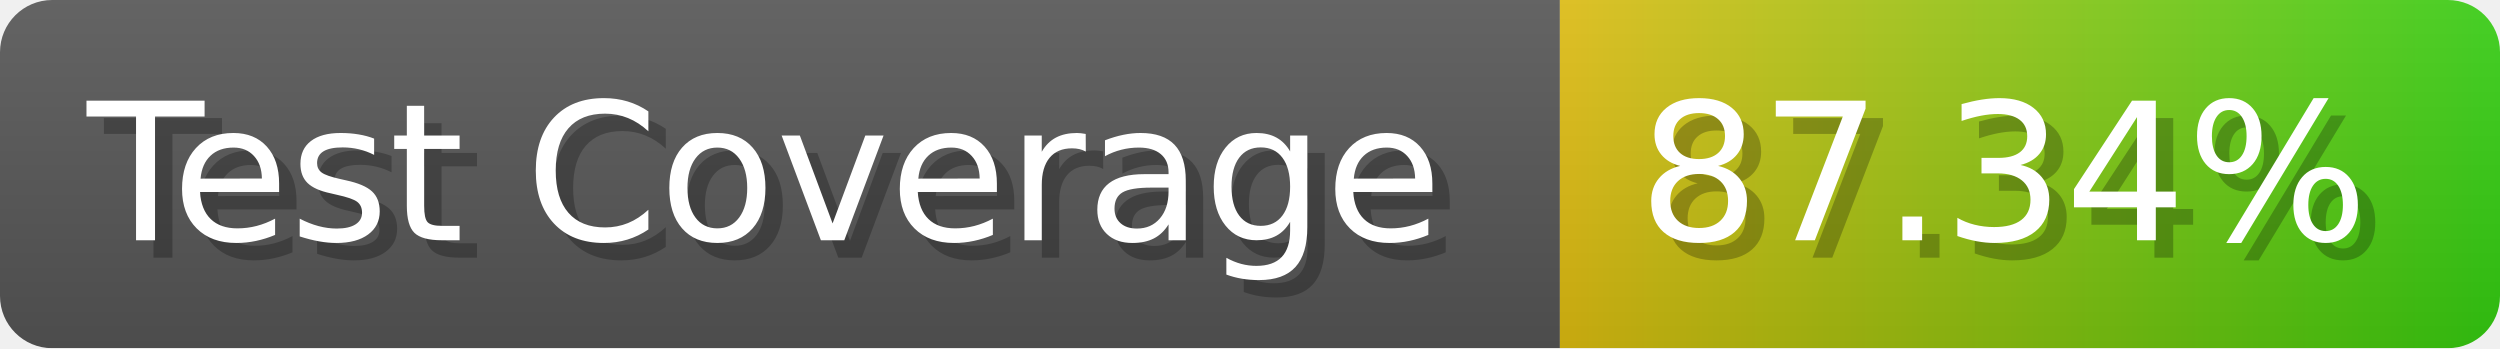
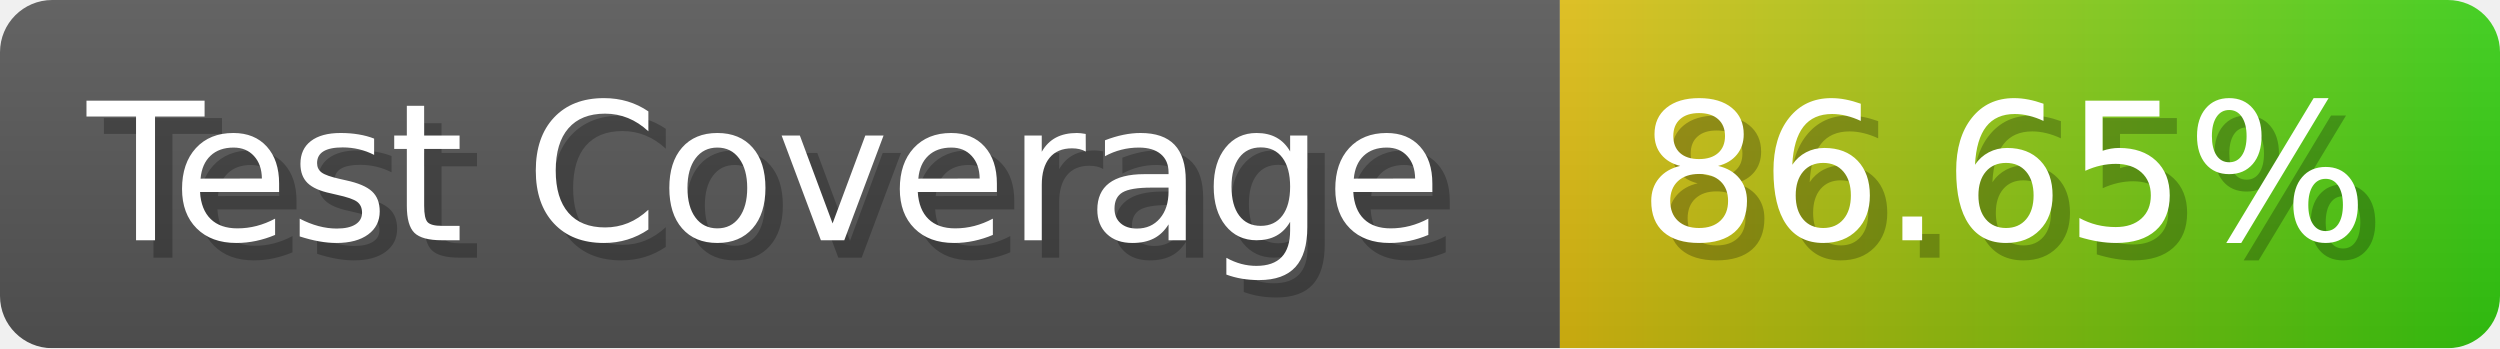
- <svg xmlns="http://www.w3.org/2000/svg" width="143.6" height="20" viewBox="0 0 1436 200" role="img" aria-label="Test Coverage: 87.34%">
+ <svg xmlns="http://www.w3.org/2000/svg" width="143.6" height="20" viewBox="0 0 1436 200" role="img" aria-label="Test Coverage: 86.65%">
  <linearGradient id="a" x2="0" y2="100%">
    <stop offset="0" stop-opacity=".1" stop-color="#EEE" />
    <stop offset="1" stop-opacity=".1" />
  </linearGradient>
  <mask id="m">
    <rect width="1436" height="200" rx="30" fill="#FFF" />
  </mask>
  <g mask="url(#m)">
    <rect width="896" height="200" fill="#555" />
    <rect width="540" height="200" fill="url(#x)" x="896" />
    <rect width="1436" height="200" fill="url(#a)" />
  </g>
  <g aria-hidden="true" fill="#fff" text-anchor="start" font-family="Verdana,DejaVu Sans,sans-serif" font-size="110">
    <text x="60" y="148" textLength="796" fill="#000" opacity="0.25">Test Coverage</text>
    <text x="50" y="138" textLength="796">Test Coverage</text>
-     <text x="951" y="148" textLength="440" fill="#000" opacity="0.25">87.34%</text>
-     <text x="941" y="138" textLength="440">87.34%</text>
+     <text x="951" y="148" textLength="440" fill="#000" opacity="0.25">86.65%</text>
+     <text x="941" y="138" textLength="440">86.65%</text>
  </g>
  <linearGradient id="x" x1="0%" y1="0%" x2="100%" y2="0%">
    <stop offset="0%" style="stop-color:#DB1" />
    <stop offset="100%" style="stop-color:#3C1" />
  </linearGradient>
</svg>
